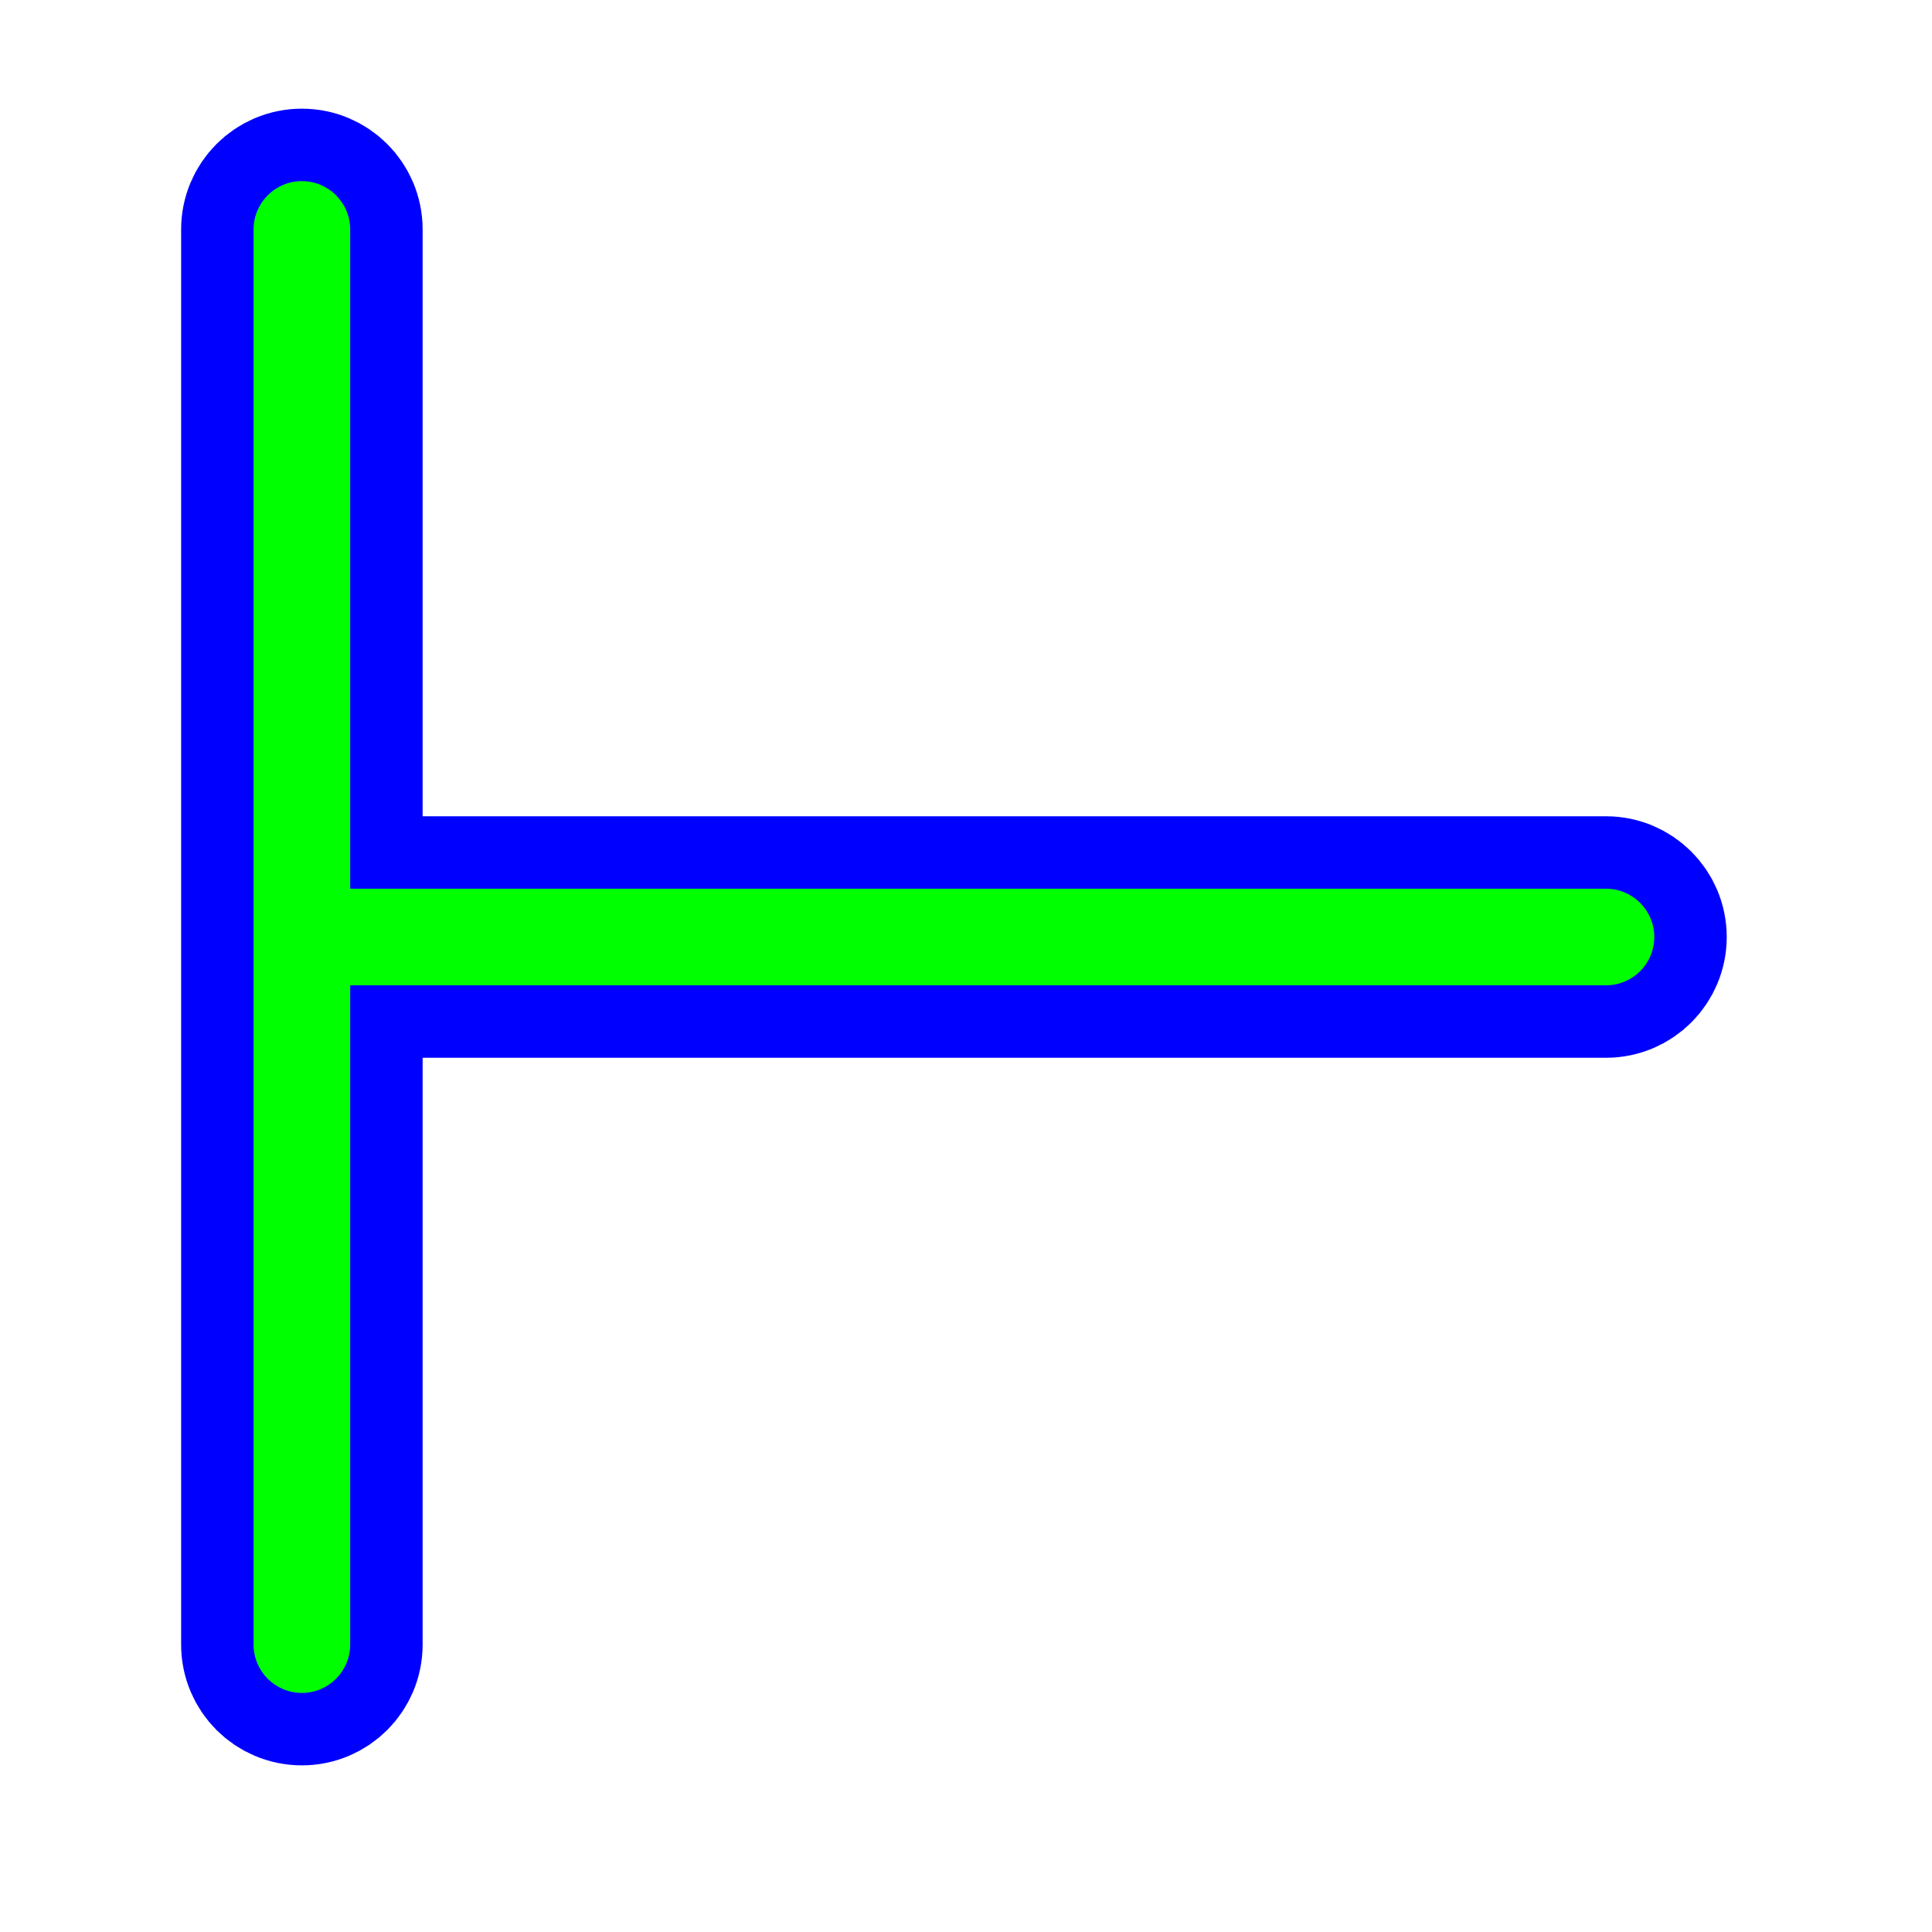
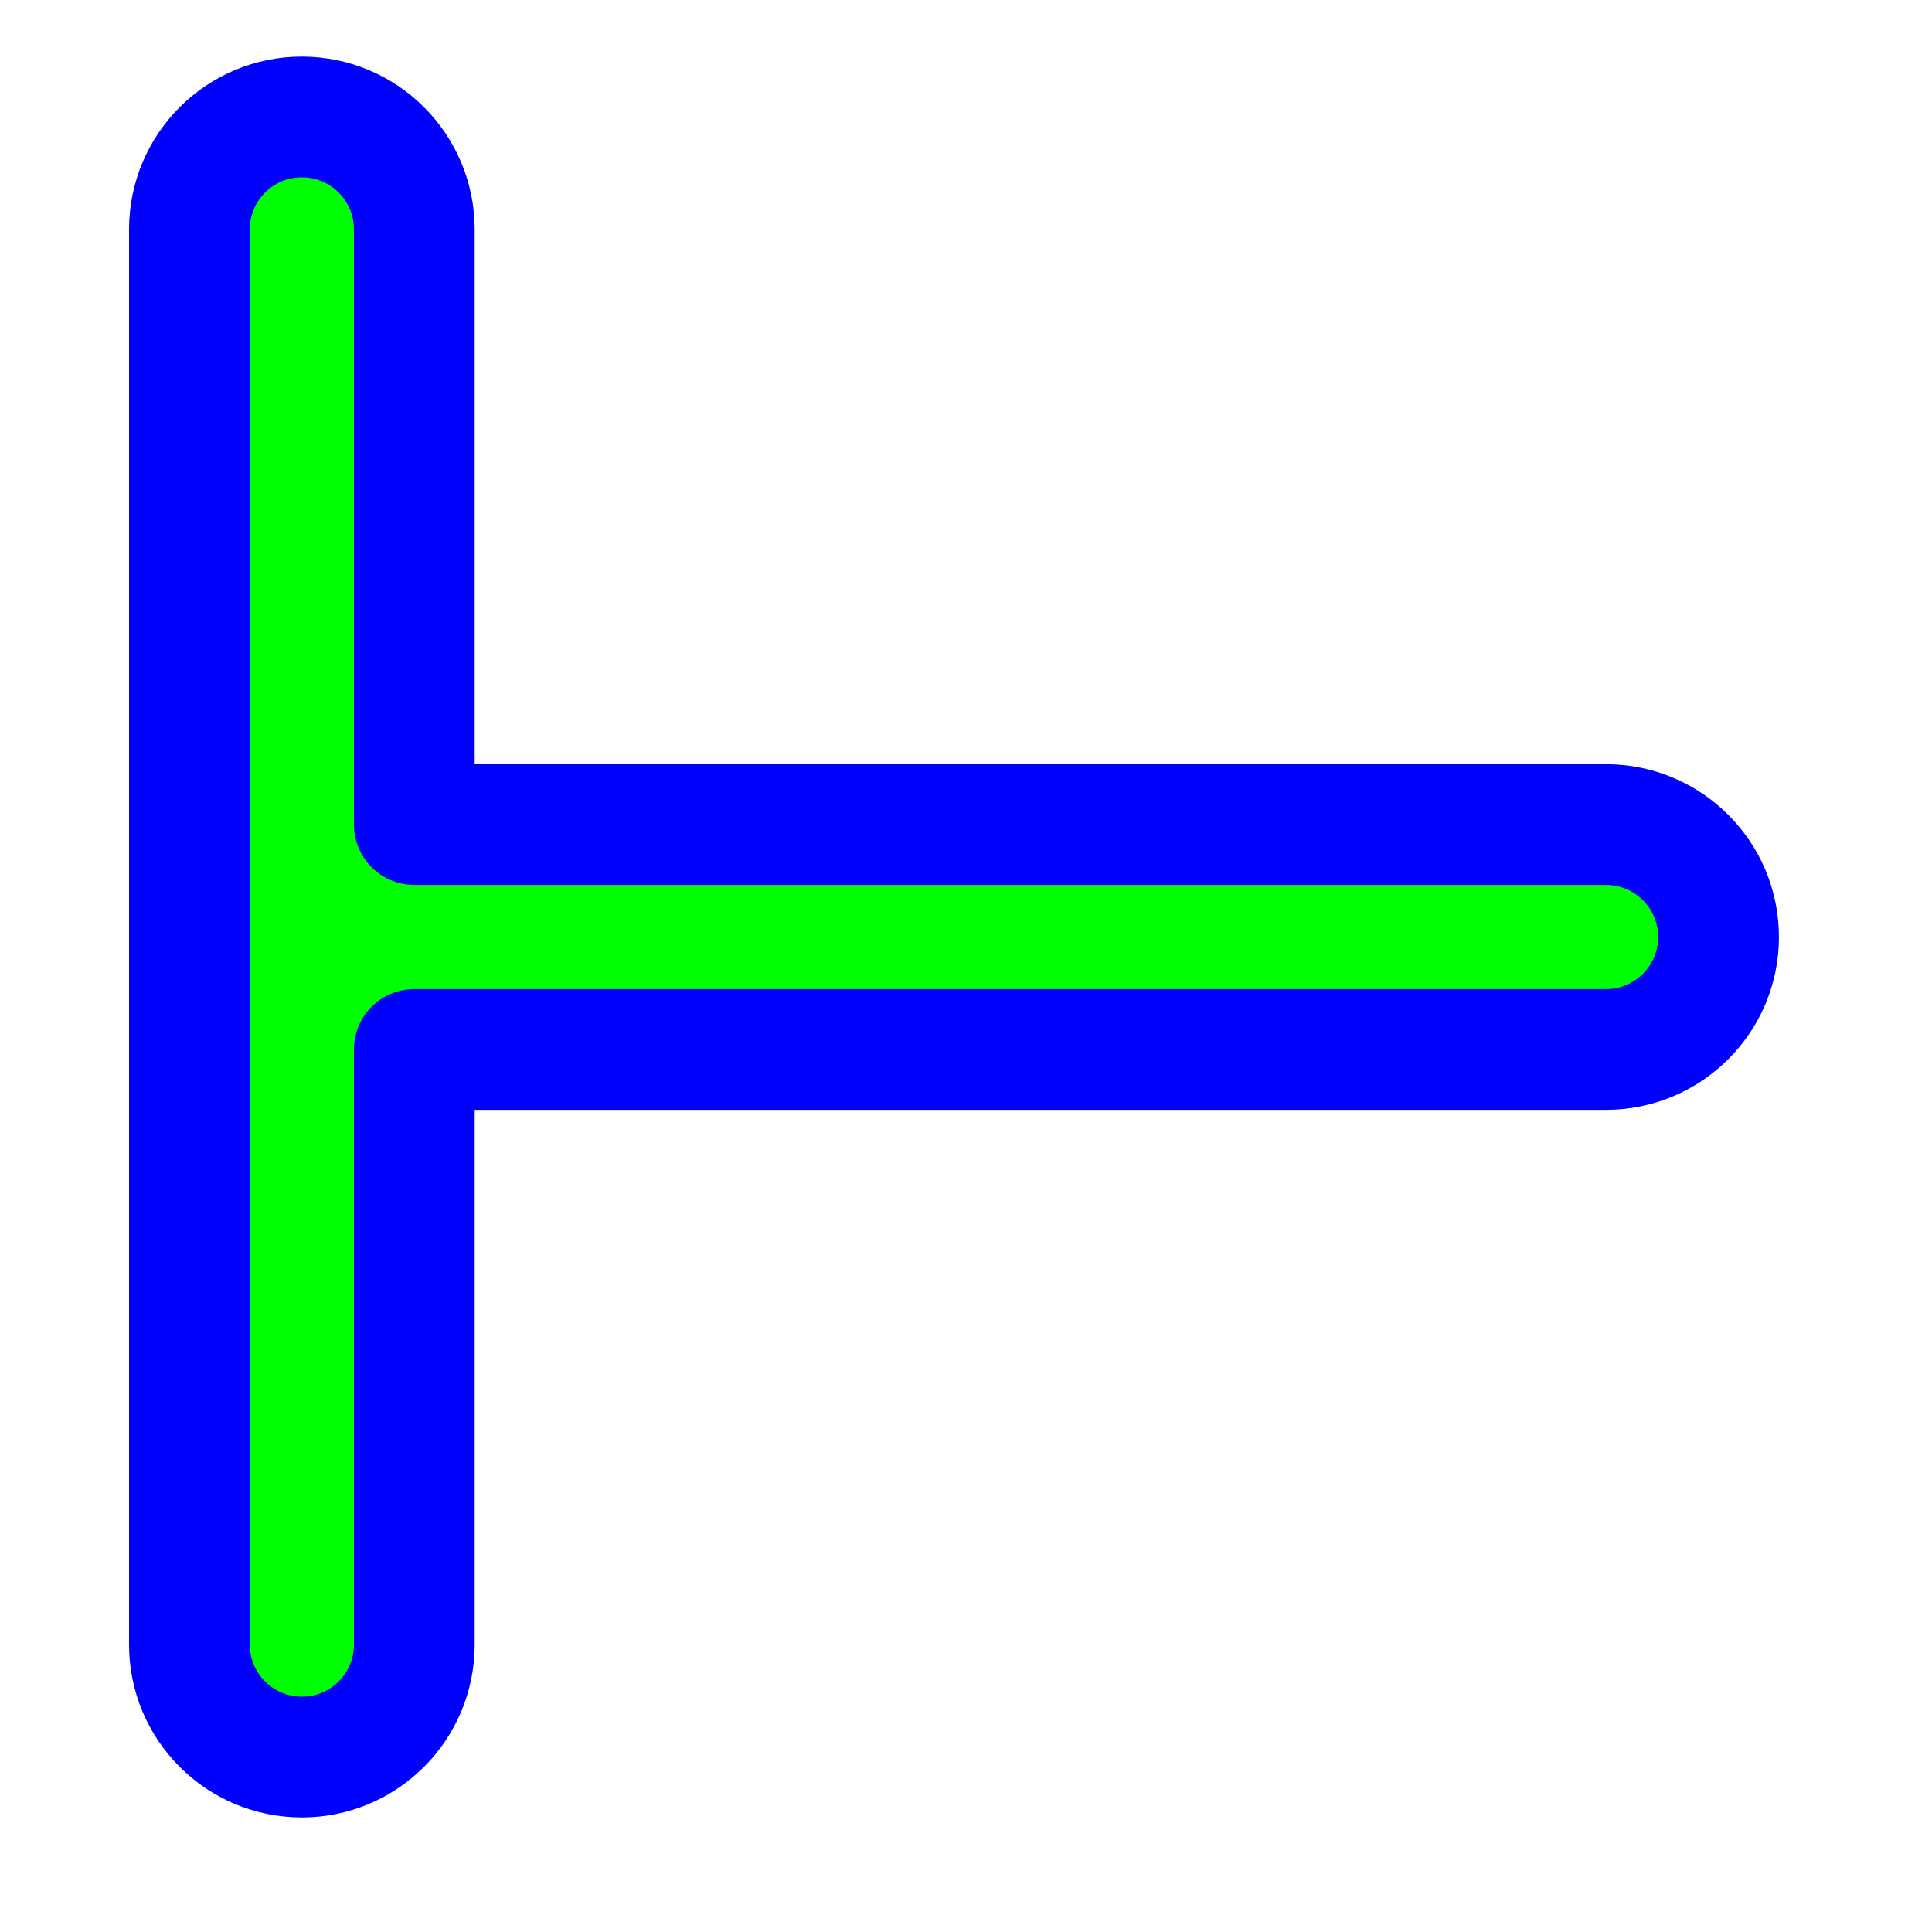
<svg xmlns="http://www.w3.org/2000/svg" width="256" height="256" viewBox="0 0 256 256" fill="none">
-   <g>
-     <path fill-rule="evenodd" clip-rule="evenodd" d="M40 224.32C36.465 224.32 33.6 221.455 33.6 217.92V30.4C33.6 26.865 36.465 24 40 24C43.535 24 46.4 26.865 46.4 30.4V117.76H212.8C216.335 117.76 219.2 120.625 219.2 124.16C219.2 127.695 216.335 130.56 212.8 130.56H46.4V217.92C46.4 221.455 43.535 224.32 40 224.32Z" fill="#0000FF" />
-     <path fill-rule="evenodd" clip-rule="evenodd" d="M40 224.32C36.465 224.32 33.6 221.455 33.6 217.92V30.4C33.6 26.865 36.465 24 40 24C43.535 24 46.4 26.865 46.4 30.4V117.76H212.8C216.335 117.76 219.2 120.625 219.2 124.16C219.2 127.695 216.335 130.56 212.8 130.56H46.4V217.92C46.4 221.455 43.535 224.32 40 224.32Z" stroke="#0000FF" stroke-width="19.2" stroke-linecap="round" stroke-linejoin="round" />
-   </g>
-   <path fill-rule="evenodd" clip-rule="evenodd" d="M40 224.32C36.465 224.32 33.6 221.455 33.6 217.92V30.4C33.6 26.865 36.465 24 40 24C43.535 24 46.4 26.865 46.4 30.4V117.76H212.8C216.335 117.76 219.2 120.625 219.2 124.16C219.2 127.695 216.335 130.56 212.8 130.56H46.4V217.92C46.4 221.455 43.535 224.32 40 224.32Z" fill="#00FF00" />
+   <path d="M40 232.82C31.771 232.82 25.1 226.149 25.1 217.92V30.4C25.1 22.171 31.771 15.5 40 15.5C48.229 15.5 54.9 22.171 54.9 30.4V109.26H212.8C221.029 109.26 227.72 115.931 227.72 124.16C227.72 132.389 221.029 139.06 212.8 139.06H54.9V217.92C54.9 226.149 48.229 232.822 40 232.822Z" fill="#00FF00" stroke="#0000FF" stroke-width="16" stroke-linecap="round" stroke-linejoin="round" />
</svg>
